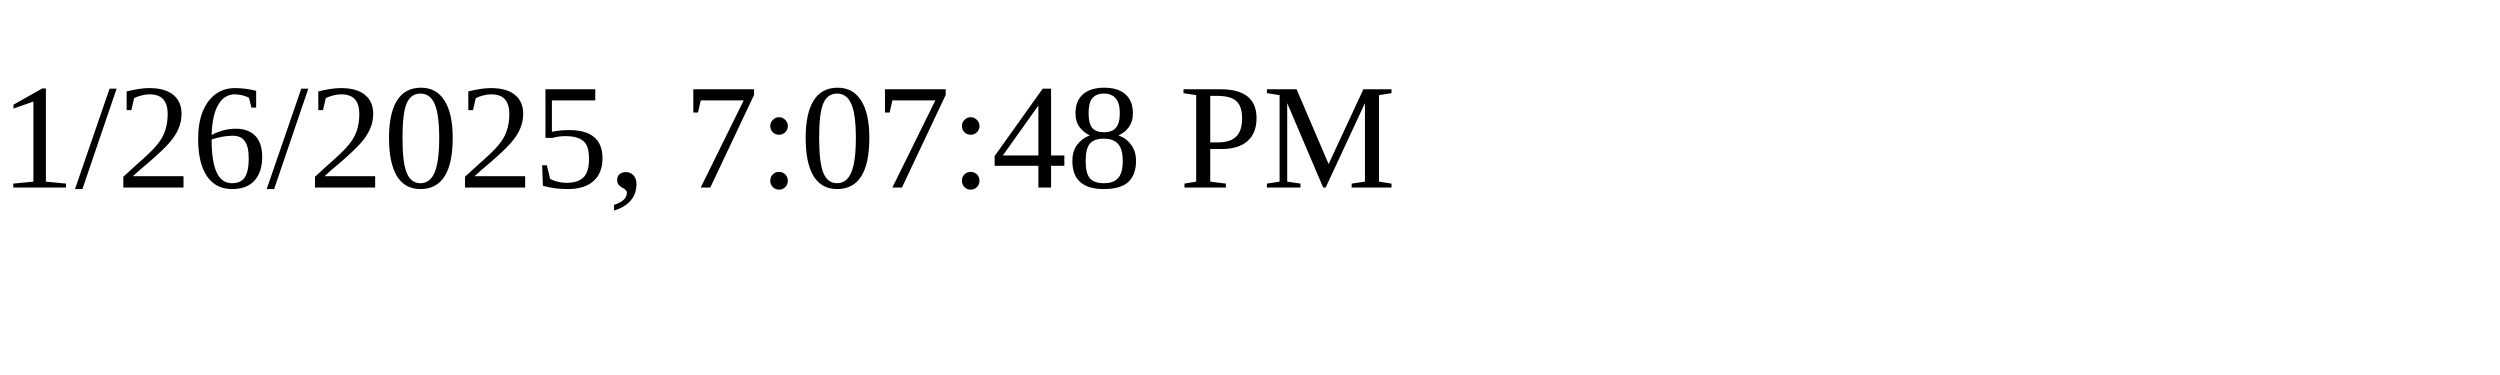
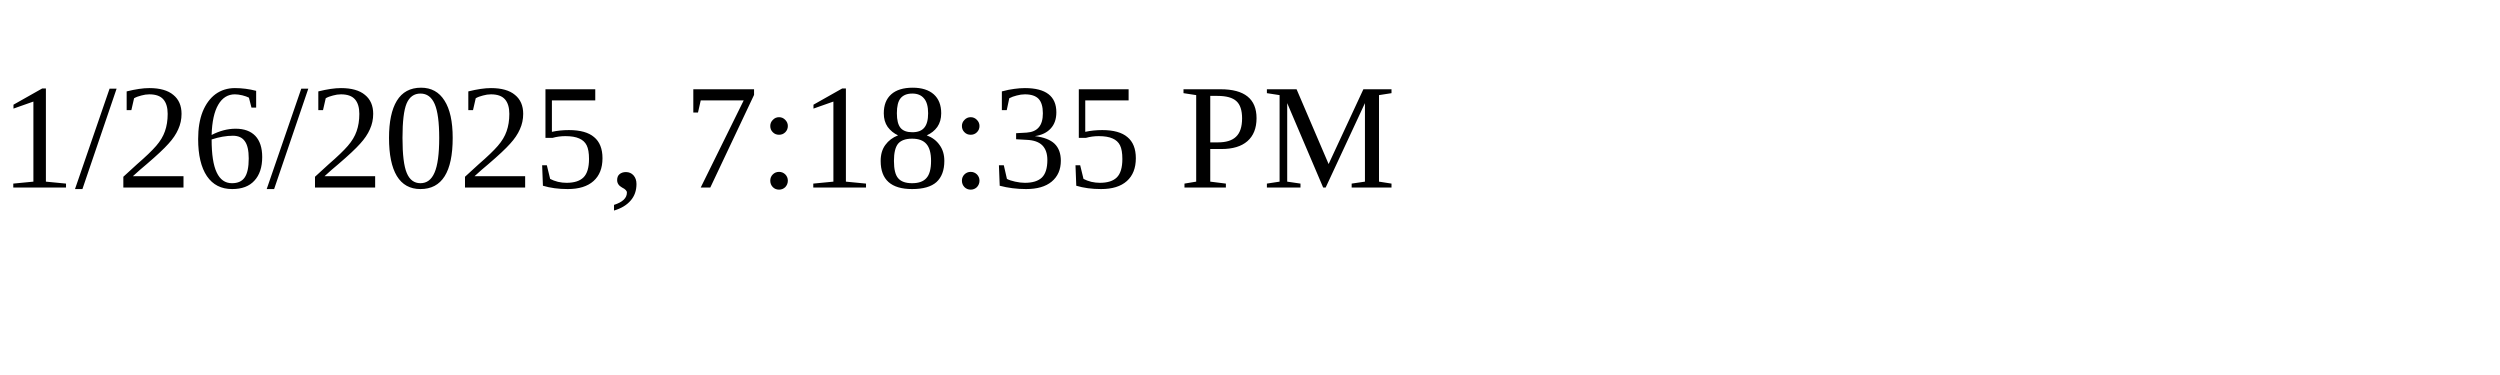
<svg xmlns="http://www.w3.org/2000/svg" height="30" width="200">
-   <text x="0" y="15">1/26/2025, 7:07:48 PM</text>
+   <text x="0" y="15">1/26/2025, 7:18:35 PM</text>
</svg>
